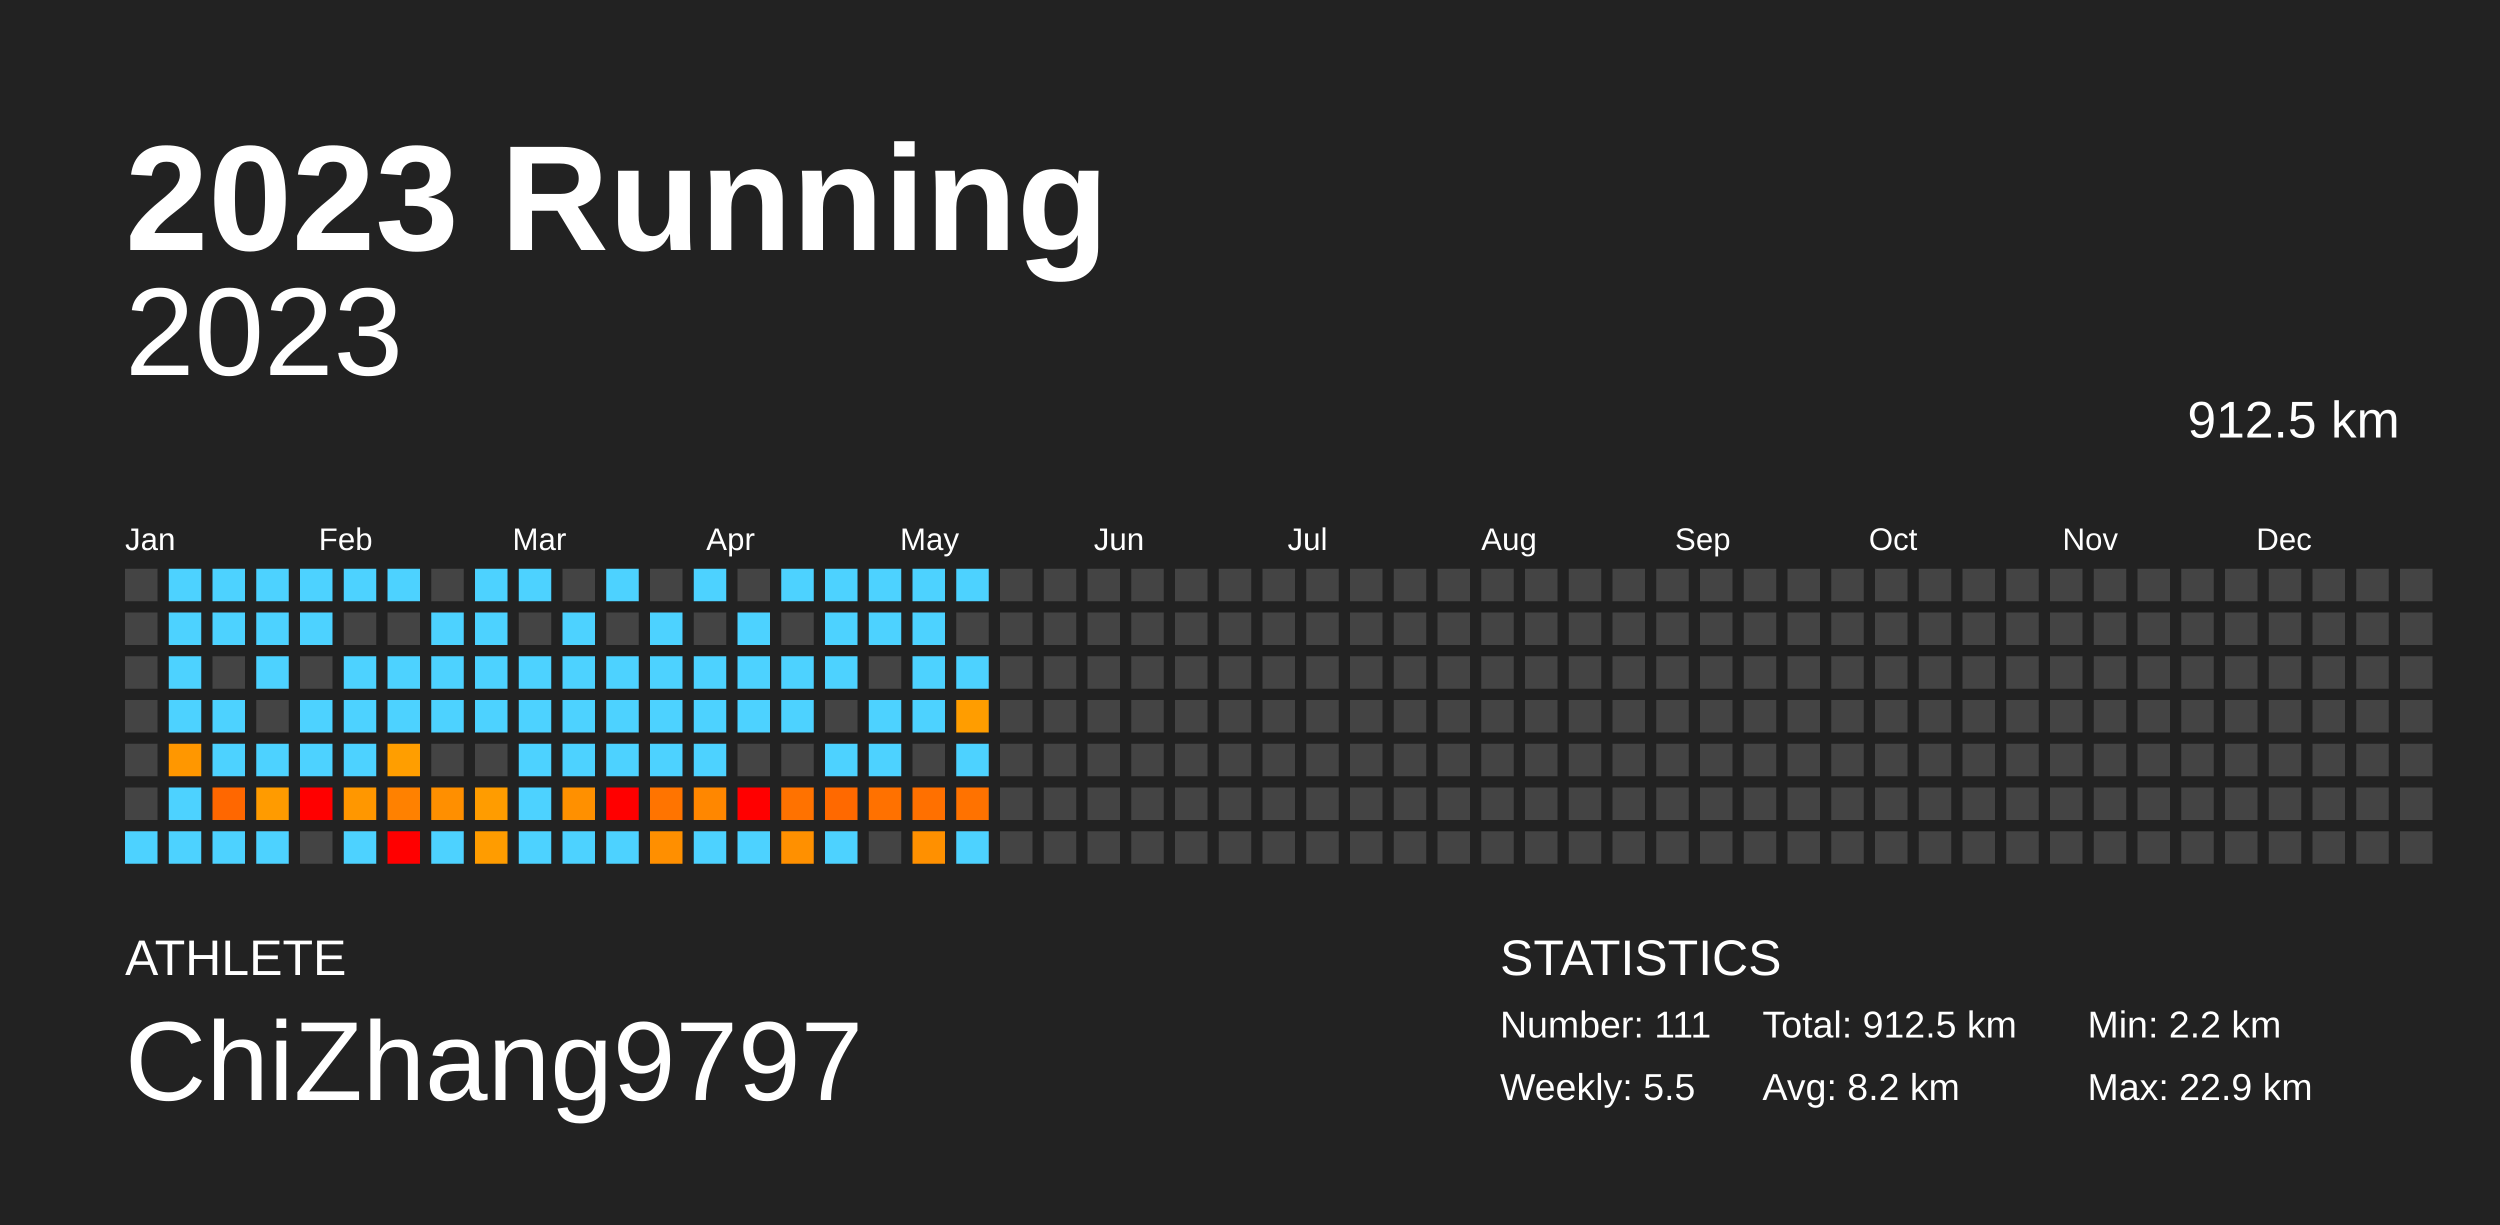
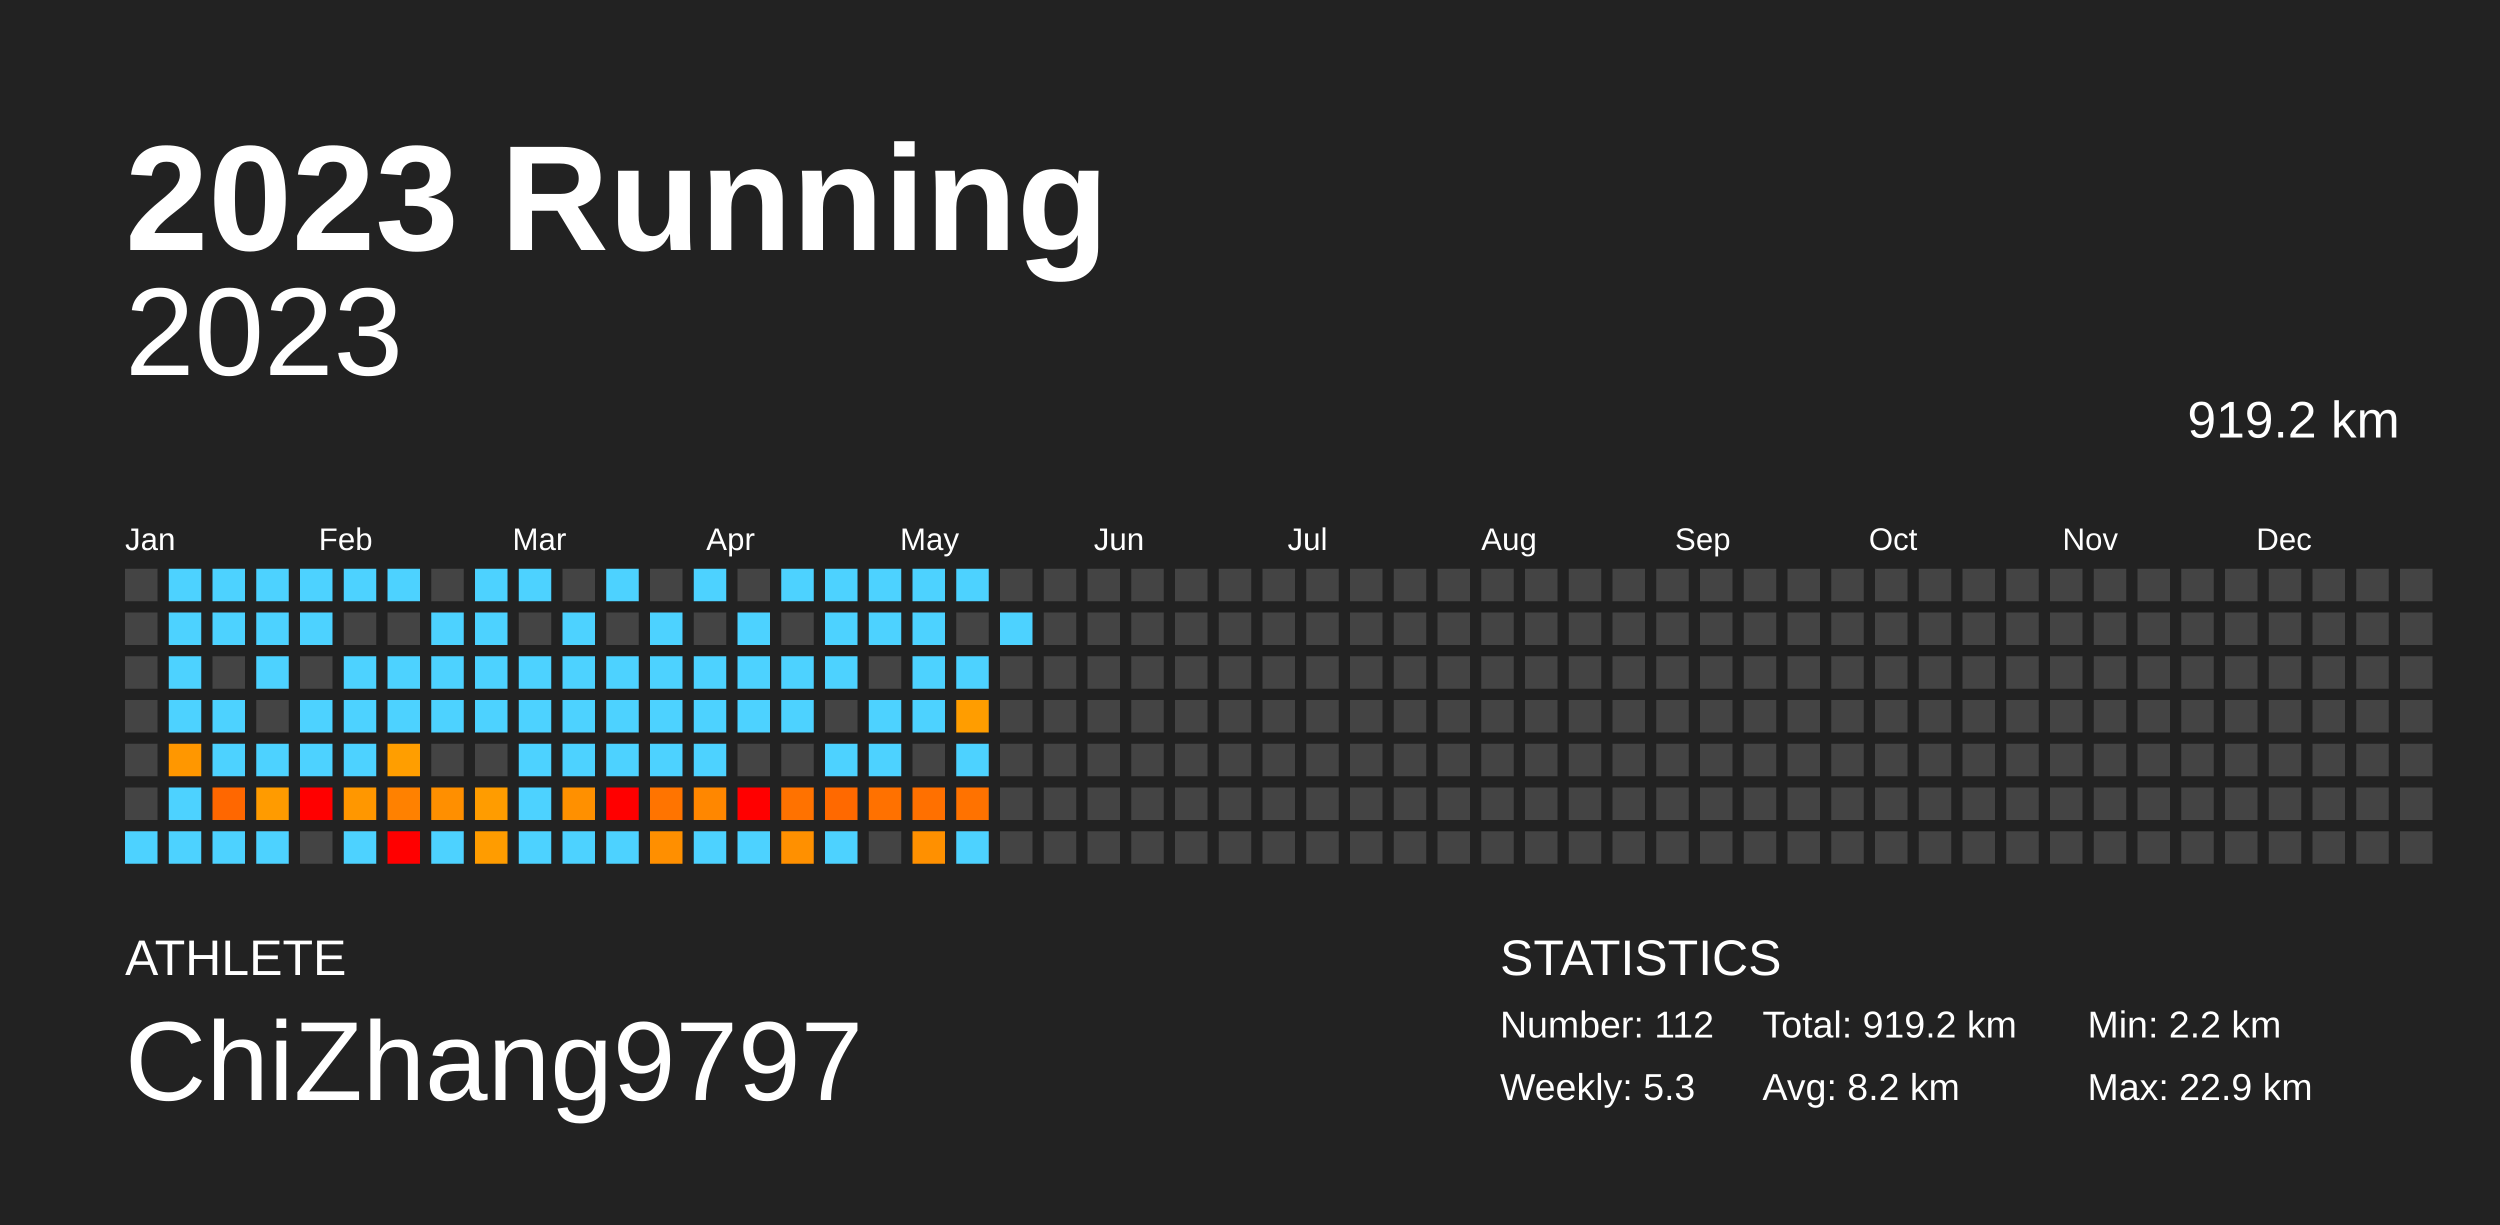
<svg xmlns="http://www.w3.org/2000/svg" baseProfile="full" height="98mm" version="1.1" viewBox="0,0,200,98" width="200mm">
  <defs />
  <rect fill="#222222" height="98" width="200" x="0" y="0" />
  <text fill="#FFFFFF" style="font-size:12px; font-family:Arial; font-weight:bold;" x="10" y="20">2023 Running</text>
  <text fill="#FFFFFF" style="font-size:4px; font-family:Arial" x="10" y="78">ATHLETE</text>
  <text fill="#FFFFFF" style="font-size:9px; font-family:Arial" x="10" y="88">ChiZhang9797</text>
  <text fill="#FFFFFF" style="font-size:4px; font-family:Arial" x="120" y="78">STATISTICS</text>
-   <text fill="#FFFFFF" style="font-size:3px; font-family:Arial" x="120" y="83">Number: 111</text>
-   <text fill="#FFFFFF" style="font-size:3px; font-family:Arial" x="120" y="88">Weekly: 5.5</text>
-   <text fill="#FFFFFF" style="font-size:3px; font-family:Arial" x="141" y="83">Total: 912.5 km</text>
+   <text fill="#FFFFFF" style="font-size:3px; font-family:Arial" x="120" y="83">Number: 112</text>
+   <text fill="#FFFFFF" style="font-size:3px; font-family:Arial" x="120" y="88">Weekly: 5.3</text>
+   <text fill="#FFFFFF" style="font-size:3px; font-family:Arial" x="141" y="83">Total: 919.2 km</text>
  <text fill="#FFFFFF" style="font-size:3px; font-family:Arial" x="141" y="88">Avg: 8.2 km</text>
  <text fill="#FFFFFF" style="font-size:3px; font-family:Arial" x="167" y="83">Min: 2.2 km</text>
  <text fill="#FFFFFF" style="font-size:3px; font-family:Arial" x="167" y="88">Max: 22.9 km</text>
  <text alignment-baseline="hanging" fill="#FFFFFF" style="font-size:10.0px; font-family:Arial;" x="10" y="30">2023</text>
-   <text alignment-baseline="hanging" fill="#FFFFFF" style="font-size:4.125px; font-family:Arial;" x="175" y="35">912.5 km</text>
+   <text alignment-baseline="hanging" fill="#FFFFFF" style="font-size:4.125px; font-family:Arial;" x="175" y="35">919.2 km</text>
  <text fill="#FFFFFF" style="font-size:2.5px; font-family:Arial" x="10.0" y="44">Jan</text>
  <text fill="#FFFFFF" style="font-size:2.5px; font-family:Arial" x="25.5" y="44">Feb</text>
  <text fill="#FFFFFF" style="font-size:2.5px; font-family:Arial" x="41.0" y="44">Mar</text>
  <text fill="#FFFFFF" style="font-size:2.5px; font-family:Arial" x="56.5" y="44">Apr</text>
  <text fill="#FFFFFF" style="font-size:2.5px; font-family:Arial" x="72.0" y="44">May</text>
  <text fill="#FFFFFF" style="font-size:2.5px; font-family:Arial" x="87.5" y="44">Jun</text>
  <text fill="#FFFFFF" style="font-size:2.5px; font-family:Arial" x="103.0" y="44">Jul</text>
  <text fill="#FFFFFF" style="font-size:2.5px; font-family:Arial" x="118.5" y="44">Aug</text>
  <text fill="#FFFFFF" style="font-size:2.5px; font-family:Arial" x="134.0" y="44">Sep</text>
  <text fill="#FFFFFF" style="font-size:2.5px; font-family:Arial" x="149.5" y="44">Oct</text>
  <text fill="#FFFFFF" style="font-size:2.5px; font-family:Arial" x="165.0" y="44">Nov</text>
  <text fill="#FFFFFF" style="font-size:2.5px; font-family:Arial" x="180.5" y="44">Dec</text>
  <rect fill="#444444" height="2.6" width="2.6" x="10.0" y="45.5" />
  <rect fill="#444444" height="2.6" width="2.6" x="10.0" y="49.0" />
  <rect fill="#444444" height="2.6" width="2.6" x="10.0" y="52.5" />
  <rect fill="#444444" height="2.6" width="2.6" x="10.0" y="56.0" />
  <rect fill="#444444" height="2.6" width="2.6" x="10.0" y="59.5" />
  <rect fill="#444444" height="2.6" width="2.6" x="10.0" y="63.0" />
  <rect fill="#4dd2ff" height="2.6" width="2.6" x="10.0" y="66.5" />
  <rect fill="#4dd2ff" height="2.6" width="2.6" x="13.5" y="45.5" />
  <rect fill="#4dd2ff" height="2.6" width="2.6" x="13.5" y="49.0" />
  <rect fill="#4dd2ff" height="2.6" width="2.6" x="13.5" y="52.5" />
  <rect fill="#4dd2ff" height="2.6" width="2.6" x="13.5" y="56.0" />
  <rect fill="#ff9700" height="2.6" width="2.6" x="13.5" y="59.5" />
  <rect fill="#4dd2ff" height="2.6" width="2.6" x="13.5" y="63.0" />
  <rect fill="#4dd2ff" height="2.6" width="2.6" x="13.5" y="66.5" />
  <rect fill="#4dd2ff" height="2.6" width="2.6" x="17.0" y="45.5" />
  <rect fill="#4dd2ff" height="2.6" width="2.6" x="17.0" y="49.0" />
  <rect fill="#444444" height="2.6" width="2.6" x="17.0" y="52.5" />
  <rect fill="#4dd2ff" height="2.6" width="2.6" x="17.0" y="56.0" />
  <rect fill="#4dd2ff" height="2.6" width="2.6" x="17.0" y="59.5" />
  <rect fill="#ff6700" height="2.6" width="2.6" x="17.0" y="63.0" />
  <rect fill="#4dd2ff" height="2.6" width="2.6" x="17.0" y="66.5" />
  <rect fill="#4dd2ff" height="2.6" width="2.6" x="20.5" y="45.5" />
  <rect fill="#4dd2ff" height="2.6" width="2.6" x="20.5" y="49.0" />
  <rect fill="#4dd2ff" height="2.6" width="2.6" x="20.5" y="52.5" />
  <rect fill="#444444" height="2.6" width="2.6" x="20.5" y="56.0" />
  <rect fill="#4dd2ff" height="2.6" width="2.6" x="20.5" y="59.5" />
  <rect fill="#ff9b00" height="2.6" width="2.6" x="20.5" y="63.0" />
  <rect fill="#4dd2ff" height="2.6" width="2.6" x="20.5" y="66.5" />
  <rect fill="#4dd2ff" height="2.6" width="2.6" x="24.0" y="45.5" />
  <rect fill="#4dd2ff" height="2.6" width="2.6" x="24.0" y="49.0" />
  <rect fill="#444444" height="2.6" width="2.6" x="24.0" y="52.5" />
  <rect fill="#4dd2ff" height="2.6" width="2.6" x="24.0" y="56.0" />
  <rect fill="#4dd2ff" height="2.6" width="2.6" x="24.0" y="59.5" />
  <rect fill="red" height="2.6" width="2.6" x="24.0" y="63.0" />
  <rect fill="#444444" height="2.6" width="2.6" x="24.0" y="66.5" />
  <rect fill="#4dd2ff" height="2.6" width="2.6" x="27.5" y="45.5" />
  <rect fill="#444444" height="2.6" width="2.6" x="27.5" y="49.0" />
  <rect fill="#4dd2ff" height="2.6" width="2.6" x="27.5" y="52.5" />
  <rect fill="#4dd2ff" height="2.6" width="2.6" x="27.5" y="56.0" />
  <rect fill="#4dd2ff" height="2.6" width="2.6" x="27.5" y="59.5" />
  <rect fill="#ff9700" height="2.6" width="2.6" x="27.5" y="63.0" />
  <rect fill="#4dd2ff" height="2.6" width="2.6" x="27.5" y="66.5" />
  <rect fill="#4dd2ff" height="2.6" width="2.6" x="31.0" y="45.5" />
  <rect fill="#444444" height="2.6" width="2.6" x="31.0" y="49.0" />
  <rect fill="#4dd2ff" height="2.6" width="2.6" x="31.0" y="52.5" />
  <rect fill="#4dd2ff" height="2.6" width="2.6" x="31.0" y="56.0" />
  <rect fill="#ff9e00" height="2.6" width="2.6" x="31.0" y="59.5" />
  <rect fill="#ff8100" height="2.6" width="2.6" x="31.0" y="63.0" />
  <rect fill="red" height="2.6" width="2.6" x="31.0" y="66.5" />
  <rect fill="#444444" height="2.6" width="2.6" x="34.5" y="45.5" />
  <rect fill="#4dd2ff" height="2.6" width="2.6" x="34.5" y="49.0" />
  <rect fill="#4dd2ff" height="2.6" width="2.6" x="34.5" y="52.5" />
  <rect fill="#4dd2ff" height="2.6" width="2.6" x="34.5" y="56.0" />
  <rect fill="#444444" height="2.6" width="2.6" x="34.5" y="59.5" />
  <rect fill="#ff8f00" height="2.6" width="2.6" x="34.5" y="63.0" />
  <rect fill="#4dd2ff" height="2.6" width="2.6" x="34.5" y="66.5" />
  <rect fill="#4dd2ff" height="2.6" width="2.6" x="38.0" y="45.5" />
  <rect fill="#4dd2ff" height="2.6" width="2.6" x="38.0" y="49.0" />
  <rect fill="#4dd2ff" height="2.6" width="2.6" x="38.0" y="52.5" />
  <rect fill="#4dd2ff" height="2.6" width="2.6" x="38.0" y="56.0" />
  <rect fill="#444444" height="2.6" width="2.6" x="38.0" y="59.5" />
  <rect fill="#ff9c00" height="2.6" width="2.6" x="38.0" y="63.0" />
  <rect fill="#ff9c00" height="2.6" width="2.6" x="38.0" y="66.5" />
  <rect fill="#4dd2ff" height="2.6" width="2.6" x="41.5" y="45.5" />
  <rect fill="#444444" height="2.6" width="2.6" x="41.5" y="49.0" />
  <rect fill="#4dd2ff" height="2.6" width="2.6" x="41.5" y="52.5" />
  <rect fill="#4dd2ff" height="2.6" width="2.6" x="41.5" y="56.0" />
  <rect fill="#4dd2ff" height="2.6" width="2.6" x="41.5" y="59.5" />
  <rect fill="#4dd2ff" height="2.6" width="2.6" x="41.5" y="63.0" />
  <rect fill="#4dd2ff" height="2.6" width="2.6" x="41.5" y="66.5" />
  <rect fill="#444444" height="2.6" width="2.6" x="45.0" y="45.5" />
  <rect fill="#4dd2ff" height="2.6" width="2.6" x="45.0" y="49.0" />
  <rect fill="#4dd2ff" height="2.6" width="2.6" x="45.0" y="52.5" />
  <rect fill="#4dd2ff" height="2.6" width="2.6" x="45.0" y="56.0" />
  <rect fill="#4dd2ff" height="2.6" width="2.6" x="45.0" y="59.5" />
  <rect fill="#ff9000" height="2.6" width="2.6" x="45.0" y="63.0" />
  <rect fill="#4dd2ff" height="2.6" width="2.6" x="45.0" y="66.5" />
  <rect fill="#4dd2ff" height="2.6" width="2.6" x="48.5" y="45.5" />
  <rect fill="#444444" height="2.6" width="2.6" x="48.5" y="49.0" />
  <rect fill="#4dd2ff" height="2.6" width="2.6" x="48.5" y="52.5" />
  <rect fill="#4dd2ff" height="2.6" width="2.6" x="48.5" y="56.0" />
  <rect fill="#4dd2ff" height="2.6" width="2.6" x="48.5" y="59.5" />
  <rect fill="red" height="2.6" width="2.6" x="48.5" y="63.0" />
  <rect fill="#4dd2ff" height="2.6" width="2.6" x="48.5" y="66.5" />
  <rect fill="#444444" height="2.6" width="2.6" x="52.0" y="45.5" />
  <rect fill="#4dd2ff" height="2.6" width="2.6" x="52.0" y="49.0" />
  <rect fill="#4dd2ff" height="2.6" width="2.6" x="52.0" y="52.5" />
  <rect fill="#4dd2ff" height="2.6" width="2.6" x="52.0" y="56.0" />
  <rect fill="#4dd2ff" height="2.6" width="2.6" x="52.0" y="59.5" />
  <rect fill="#ff7400" height="2.6" width="2.6" x="52.0" y="63.0" />
  <rect fill="#ff8f00" height="2.6" width="2.6" x="52.0" y="66.5" />
  <rect fill="#4dd2ff" height="2.6" width="2.6" x="55.5" y="45.5" />
  <rect fill="#444444" height="2.6" width="2.6" x="55.5" y="49.0" />
  <rect fill="#4dd2ff" height="2.6" width="2.6" x="55.5" y="52.5" />
  <rect fill="#4dd2ff" height="2.6" width="2.6" x="55.5" y="56.0" />
  <rect fill="#4dd2ff" height="2.6" width="2.6" x="55.5" y="59.5" />
  <rect fill="#ff8700" height="2.6" width="2.6" x="55.5" y="63.0" />
  <rect fill="#4dd2ff" height="2.6" width="2.6" x="55.5" y="66.5" />
  <rect fill="#444444" height="2.6" width="2.6" x="59.0" y="45.5" />
  <rect fill="#4dd2ff" height="2.6" width="2.6" x="59.0" y="49.0" />
  <rect fill="#4dd2ff" height="2.6" width="2.6" x="59.0" y="52.5" />
  <rect fill="#4dd2ff" height="2.6" width="2.6" x="59.0" y="56.0" />
  <rect fill="#444444" height="2.6" width="2.6" x="59.0" y="59.5" />
  <rect fill="red" height="2.6" width="2.6" x="59.0" y="63.0" />
  <rect fill="#4dd2ff" height="2.6" width="2.6" x="59.0" y="66.5" />
  <rect fill="#4dd2ff" height="2.6" width="2.6" x="62.5" y="45.5" />
  <rect fill="#444444" height="2.6" width="2.6" x="62.5" y="49.0" />
  <rect fill="#4dd2ff" height="2.6" width="2.6" x="62.5" y="52.5" />
  <rect fill="#4dd2ff" height="2.6" width="2.6" x="62.5" y="56.0" />
  <rect fill="#444444" height="2.6" width="2.6" x="62.5" y="59.5" />
  <rect fill="#ff7200" height="2.6" width="2.6" x="62.5" y="63.0" />
  <rect fill="#ff9000" height="2.6" width="2.6" x="62.5" y="66.5" />
  <rect fill="#4dd2ff" height="2.6" width="2.6" x="66.0" y="45.5" />
  <rect fill="#4dd2ff" height="2.6" width="2.6" x="66.0" y="49.0" />
  <rect fill="#4dd2ff" height="2.6" width="2.6" x="66.0" y="52.5" />
  <rect fill="#444444" height="2.6" width="2.6" x="66.0" y="56.0" />
  <rect fill="#4dd2ff" height="2.6" width="2.6" x="66.0" y="59.5" />
  <rect fill="#ff6900" height="2.6" width="2.6" x="66.0" y="63.0" />
  <rect fill="#4dd2ff" height="2.6" width="2.6" x="66.0" y="66.5" />
  <rect fill="#4dd2ff" height="2.6" width="2.6" x="69.5" y="45.5" />
  <rect fill="#4dd2ff" height="2.6" width="2.6" x="69.5" y="49.0" />
  <rect fill="#444444" height="2.6" width="2.6" x="69.5" y="52.5" />
  <rect fill="#4dd2ff" height="2.6" width="2.6" x="69.5" y="56.0" />
  <rect fill="#4dd2ff" height="2.6" width="2.6" x="69.5" y="59.5" />
  <rect fill="#ff7100" height="2.6" width="2.6" x="69.5" y="63.0" />
  <rect fill="#444444" height="2.6" width="2.6" x="69.5" y="66.5" />
  <rect fill="#4dd2ff" height="2.6" width="2.6" x="73.0" y="45.5" />
  <rect fill="#4dd2ff" height="2.6" width="2.6" x="73.0" y="49.0" />
  <rect fill="#4dd2ff" height="2.6" width="2.6" x="73.0" y="52.5" />
  <rect fill="#4dd2ff" height="2.6" width="2.6" x="73.0" y="56.0" />
  <rect fill="#444444" height="2.6" width="2.6" x="73.0" y="59.5" />
  <rect fill="#ff7000" height="2.6" width="2.6" x="73.0" y="63.0" />
  <rect fill="#ff9000" height="2.6" width="2.6" x="73.0" y="66.5" />
  <rect fill="#4dd2ff" height="2.6" width="2.6" x="76.5" y="45.5" />
  <rect fill="#444444" height="2.6" width="2.6" x="76.5" y="49.0" />
  <rect fill="#4dd2ff" height="2.6" width="2.6" x="76.5" y="52.5" />
  <rect fill="#ff9d00" height="2.6" width="2.6" x="76.5" y="56.0" />
  <rect fill="#4dd2ff" height="2.6" width="2.6" x="76.5" y="59.5" />
  <rect fill="#ff7200" height="2.6" width="2.6" x="76.5" y="63.0" />
  <rect fill="#4dd2ff" height="2.6" width="2.6" x="76.5" y="66.5" />
  <rect fill="#444444" height="2.6" width="2.6" x="80.0" y="45.5" />
-   <rect fill="#444444" height="2.6" width="2.6" x="80.0" y="49.0" />
+   <rect fill="#4dd2ff" height="2.6" width="2.6" x="80.0" y="49.0" />
  <rect fill="#444444" height="2.6" width="2.6" x="80.0" y="52.5" />
  <rect fill="#444444" height="2.6" width="2.6" x="80.0" y="56.0" />
  <rect fill="#444444" height="2.6" width="2.6" x="80.0" y="59.5" />
  <rect fill="#444444" height="2.6" width="2.6" x="80.0" y="63.0" />
  <rect fill="#444444" height="2.6" width="2.6" x="80.0" y="66.5" />
  <rect fill="#444444" height="2.6" width="2.6" x="83.5" y="45.5" />
  <rect fill="#444444" height="2.6" width="2.6" x="83.5" y="49.0" />
  <rect fill="#444444" height="2.6" width="2.6" x="83.5" y="52.5" />
  <rect fill="#444444" height="2.6" width="2.6" x="83.5" y="56.0" />
  <rect fill="#444444" height="2.6" width="2.6" x="83.5" y="59.5" />
  <rect fill="#444444" height="2.6" width="2.6" x="83.5" y="63.0" />
  <rect fill="#444444" height="2.6" width="2.6" x="83.5" y="66.5" />
  <rect fill="#444444" height="2.6" width="2.6" x="87.0" y="45.5" />
  <rect fill="#444444" height="2.6" width="2.6" x="87.0" y="49.0" />
  <rect fill="#444444" height="2.6" width="2.6" x="87.0" y="52.5" />
  <rect fill="#444444" height="2.6" width="2.6" x="87.0" y="56.0" />
  <rect fill="#444444" height="2.6" width="2.6" x="87.0" y="59.5" />
  <rect fill="#444444" height="2.6" width="2.6" x="87.0" y="63.0" />
  <rect fill="#444444" height="2.6" width="2.6" x="87.0" y="66.5" />
  <rect fill="#444444" height="2.6" width="2.6" x="90.5" y="45.5" />
  <rect fill="#444444" height="2.6" width="2.6" x="90.5" y="49.0" />
  <rect fill="#444444" height="2.6" width="2.6" x="90.5" y="52.5" />
  <rect fill="#444444" height="2.6" width="2.6" x="90.5" y="56.0" />
  <rect fill="#444444" height="2.6" width="2.6" x="90.5" y="59.5" />
  <rect fill="#444444" height="2.6" width="2.6" x="90.5" y="63.0" />
  <rect fill="#444444" height="2.6" width="2.6" x="90.5" y="66.5" />
  <rect fill="#444444" height="2.6" width="2.6" x="94.0" y="45.5" />
  <rect fill="#444444" height="2.6" width="2.6" x="94.0" y="49.0" />
  <rect fill="#444444" height="2.6" width="2.6" x="94.0" y="52.5" />
  <rect fill="#444444" height="2.6" width="2.6" x="94.0" y="56.0" />
  <rect fill="#444444" height="2.6" width="2.6" x="94.0" y="59.5" />
  <rect fill="#444444" height="2.6" width="2.6" x="94.0" y="63.0" />
  <rect fill="#444444" height="2.6" width="2.6" x="94.0" y="66.5" />
  <rect fill="#444444" height="2.6" width="2.6" x="97.5" y="45.5" />
  <rect fill="#444444" height="2.6" width="2.6" x="97.5" y="49.0" />
  <rect fill="#444444" height="2.6" width="2.6" x="97.5" y="52.5" />
  <rect fill="#444444" height="2.6" width="2.6" x="97.5" y="56.0" />
  <rect fill="#444444" height="2.6" width="2.6" x="97.5" y="59.5" />
  <rect fill="#444444" height="2.6" width="2.6" x="97.5" y="63.0" />
  <rect fill="#444444" height="2.6" width="2.6" x="97.5" y="66.5" />
  <rect fill="#444444" height="2.6" width="2.6" x="101.0" y="45.5" />
  <rect fill="#444444" height="2.6" width="2.6" x="101.0" y="49.0" />
  <rect fill="#444444" height="2.6" width="2.6" x="101.0" y="52.5" />
  <rect fill="#444444" height="2.6" width="2.6" x="101.0" y="56.0" />
  <rect fill="#444444" height="2.6" width="2.6" x="101.0" y="59.5" />
  <rect fill="#444444" height="2.6" width="2.6" x="101.0" y="63.0" />
  <rect fill="#444444" height="2.6" width="2.6" x="101.0" y="66.5" />
  <rect fill="#444444" height="2.6" width="2.6" x="104.5" y="45.5" />
  <rect fill="#444444" height="2.6" width="2.6" x="104.5" y="49.0" />
  <rect fill="#444444" height="2.6" width="2.6" x="104.5" y="52.5" />
  <rect fill="#444444" height="2.6" width="2.6" x="104.5" y="56.0" />
  <rect fill="#444444" height="2.6" width="2.6" x="104.5" y="59.5" />
  <rect fill="#444444" height="2.6" width="2.6" x="104.5" y="63.0" />
  <rect fill="#444444" height="2.6" width="2.6" x="104.5" y="66.5" />
  <rect fill="#444444" height="2.6" width="2.6" x="108.0" y="45.5" />
  <rect fill="#444444" height="2.6" width="2.6" x="108.0" y="49.0" />
  <rect fill="#444444" height="2.6" width="2.6" x="108.0" y="52.5" />
  <rect fill="#444444" height="2.6" width="2.6" x="108.0" y="56.0" />
  <rect fill="#444444" height="2.6" width="2.6" x="108.0" y="59.5" />
  <rect fill="#444444" height="2.6" width="2.6" x="108.0" y="63.0" />
  <rect fill="#444444" height="2.6" width="2.6" x="108.0" y="66.5" />
  <rect fill="#444444" height="2.6" width="2.6" x="111.5" y="45.5" />
  <rect fill="#444444" height="2.6" width="2.6" x="111.5" y="49.0" />
  <rect fill="#444444" height="2.6" width="2.6" x="111.5" y="52.5" />
  <rect fill="#444444" height="2.6" width="2.6" x="111.5" y="56.0" />
  <rect fill="#444444" height="2.6" width="2.6" x="111.5" y="59.5" />
  <rect fill="#444444" height="2.6" width="2.6" x="111.5" y="63.0" />
  <rect fill="#444444" height="2.6" width="2.6" x="111.5" y="66.5" />
  <rect fill="#444444" height="2.6" width="2.6" x="115.0" y="45.5" />
  <rect fill="#444444" height="2.6" width="2.6" x="115.0" y="49.0" />
  <rect fill="#444444" height="2.6" width="2.6" x="115.0" y="52.5" />
  <rect fill="#444444" height="2.6" width="2.6" x="115.0" y="56.0" />
  <rect fill="#444444" height="2.6" width="2.6" x="115.0" y="59.5" />
  <rect fill="#444444" height="2.6" width="2.6" x="115.0" y="63.0" />
  <rect fill="#444444" height="2.6" width="2.6" x="115.0" y="66.5" />
  <rect fill="#444444" height="2.6" width="2.6" x="118.5" y="45.5" />
  <rect fill="#444444" height="2.6" width="2.6" x="118.5" y="49.0" />
  <rect fill="#444444" height="2.6" width="2.6" x="118.5" y="52.5" />
  <rect fill="#444444" height="2.6" width="2.6" x="118.5" y="56.0" />
  <rect fill="#444444" height="2.6" width="2.6" x="118.5" y="59.5" />
  <rect fill="#444444" height="2.6" width="2.6" x="118.5" y="63.0" />
  <rect fill="#444444" height="2.6" width="2.6" x="118.5" y="66.5" />
  <rect fill="#444444" height="2.6" width="2.6" x="122.0" y="45.5" />
  <rect fill="#444444" height="2.6" width="2.6" x="122.0" y="49.0" />
  <rect fill="#444444" height="2.6" width="2.6" x="122.0" y="52.5" />
  <rect fill="#444444" height="2.6" width="2.6" x="122.0" y="56.0" />
  <rect fill="#444444" height="2.6" width="2.6" x="122.0" y="59.5" />
  <rect fill="#444444" height="2.6" width="2.6" x="122.0" y="63.0" />
  <rect fill="#444444" height="2.6" width="2.6" x="122.0" y="66.5" />
  <rect fill="#444444" height="2.6" width="2.6" x="125.5" y="45.5" />
  <rect fill="#444444" height="2.6" width="2.6" x="125.5" y="49.0" />
  <rect fill="#444444" height="2.6" width="2.6" x="125.5" y="52.5" />
  <rect fill="#444444" height="2.6" width="2.6" x="125.5" y="56.0" />
  <rect fill="#444444" height="2.6" width="2.6" x="125.5" y="59.5" />
  <rect fill="#444444" height="2.6" width="2.6" x="125.5" y="63.0" />
  <rect fill="#444444" height="2.6" width="2.6" x="125.5" y="66.5" />
  <rect fill="#444444" height="2.6" width="2.6" x="129.0" y="45.5" />
  <rect fill="#444444" height="2.6" width="2.6" x="129.0" y="49.0" />
  <rect fill="#444444" height="2.6" width="2.6" x="129.0" y="52.5" />
  <rect fill="#444444" height="2.6" width="2.6" x="129.0" y="56.0" />
  <rect fill="#444444" height="2.6" width="2.6" x="129.0" y="59.5" />
  <rect fill="#444444" height="2.6" width="2.6" x="129.0" y="63.0" />
  <rect fill="#444444" height="2.6" width="2.6" x="129.0" y="66.5" />
  <rect fill="#444444" height="2.6" width="2.6" x="132.5" y="45.5" />
  <rect fill="#444444" height="2.6" width="2.6" x="132.5" y="49.0" />
  <rect fill="#444444" height="2.6" width="2.6" x="132.5" y="52.5" />
  <rect fill="#444444" height="2.6" width="2.6" x="132.5" y="56.0" />
  <rect fill="#444444" height="2.6" width="2.6" x="132.5" y="59.5" />
  <rect fill="#444444" height="2.6" width="2.6" x="132.5" y="63.0" />
  <rect fill="#444444" height="2.6" width="2.6" x="132.5" y="66.5" />
  <rect fill="#444444" height="2.6" width="2.6" x="136.0" y="45.5" />
  <rect fill="#444444" height="2.6" width="2.6" x="136.0" y="49.0" />
  <rect fill="#444444" height="2.6" width="2.6" x="136.0" y="52.5" />
  <rect fill="#444444" height="2.6" width="2.6" x="136.0" y="56.0" />
  <rect fill="#444444" height="2.6" width="2.6" x="136.0" y="59.5" />
  <rect fill="#444444" height="2.6" width="2.6" x="136.0" y="63.0" />
  <rect fill="#444444" height="2.6" width="2.6" x="136.0" y="66.5" />
  <rect fill="#444444" height="2.6" width="2.6" x="139.5" y="45.5" />
  <rect fill="#444444" height="2.6" width="2.6" x="139.5" y="49.0" />
  <rect fill="#444444" height="2.6" width="2.6" x="139.5" y="52.5" />
  <rect fill="#444444" height="2.6" width="2.6" x="139.5" y="56.0" />
  <rect fill="#444444" height="2.6" width="2.6" x="139.5" y="59.5" />
  <rect fill="#444444" height="2.6" width="2.6" x="139.5" y="63.0" />
  <rect fill="#444444" height="2.6" width="2.6" x="139.5" y="66.5" />
  <rect fill="#444444" height="2.6" width="2.6" x="143.0" y="45.5" />
  <rect fill="#444444" height="2.6" width="2.6" x="143.0" y="49.0" />
  <rect fill="#444444" height="2.6" width="2.6" x="143.0" y="52.5" />
  <rect fill="#444444" height="2.6" width="2.6" x="143.0" y="56.0" />
  <rect fill="#444444" height="2.6" width="2.6" x="143.0" y="59.5" />
  <rect fill="#444444" height="2.6" width="2.6" x="143.0" y="63.0" />
  <rect fill="#444444" height="2.6" width="2.6" x="143.0" y="66.5" />
  <rect fill="#444444" height="2.6" width="2.6" x="146.5" y="45.5" />
  <rect fill="#444444" height="2.6" width="2.6" x="146.5" y="49.0" />
  <rect fill="#444444" height="2.6" width="2.6" x="146.5" y="52.5" />
  <rect fill="#444444" height="2.6" width="2.6" x="146.5" y="56.0" />
  <rect fill="#444444" height="2.6" width="2.6" x="146.5" y="59.5" />
  <rect fill="#444444" height="2.6" width="2.6" x="146.5" y="63.0" />
  <rect fill="#444444" height="2.6" width="2.6" x="146.5" y="66.5" />
  <rect fill="#444444" height="2.6" width="2.6" x="150.0" y="45.5" />
  <rect fill="#444444" height="2.6" width="2.6" x="150.0" y="49.0" />
  <rect fill="#444444" height="2.6" width="2.6" x="150.0" y="52.5" />
  <rect fill="#444444" height="2.6" width="2.6" x="150.0" y="56.0" />
  <rect fill="#444444" height="2.6" width="2.6" x="150.0" y="59.5" />
  <rect fill="#444444" height="2.6" width="2.6" x="150.0" y="63.0" />
  <rect fill="#444444" height="2.6" width="2.6" x="150.0" y="66.5" />
  <rect fill="#444444" height="2.6" width="2.6" x="153.5" y="45.5" />
  <rect fill="#444444" height="2.6" width="2.6" x="153.5" y="49.0" />
  <rect fill="#444444" height="2.6" width="2.6" x="153.5" y="52.5" />
  <rect fill="#444444" height="2.6" width="2.6" x="153.5" y="56.0" />
  <rect fill="#444444" height="2.6" width="2.6" x="153.5" y="59.5" />
  <rect fill="#444444" height="2.6" width="2.6" x="153.5" y="63.0" />
  <rect fill="#444444" height="2.6" width="2.6" x="153.5" y="66.5" />
  <rect fill="#444444" height="2.6" width="2.6" x="157.0" y="45.5" />
  <rect fill="#444444" height="2.6" width="2.6" x="157.0" y="49.0" />
  <rect fill="#444444" height="2.6" width="2.6" x="157.0" y="52.5" />
  <rect fill="#444444" height="2.6" width="2.6" x="157.0" y="56.0" />
  <rect fill="#444444" height="2.6" width="2.6" x="157.0" y="59.5" />
  <rect fill="#444444" height="2.6" width="2.6" x="157.0" y="63.0" />
  <rect fill="#444444" height="2.6" width="2.6" x="157.0" y="66.5" />
  <rect fill="#444444" height="2.6" width="2.6" x="160.5" y="45.5" />
  <rect fill="#444444" height="2.6" width="2.6" x="160.5" y="49.0" />
  <rect fill="#444444" height="2.6" width="2.6" x="160.5" y="52.5" />
  <rect fill="#444444" height="2.6" width="2.6" x="160.5" y="56.0" />
  <rect fill="#444444" height="2.6" width="2.6" x="160.5" y="59.5" />
  <rect fill="#444444" height="2.6" width="2.6" x="160.5" y="63.0" />
  <rect fill="#444444" height="2.6" width="2.6" x="160.5" y="66.5" />
  <rect fill="#444444" height="2.6" width="2.6" x="164.0" y="45.5" />
  <rect fill="#444444" height="2.6" width="2.6" x="164.0" y="49.0" />
  <rect fill="#444444" height="2.6" width="2.6" x="164.0" y="52.5" />
  <rect fill="#444444" height="2.6" width="2.6" x="164.0" y="56.0" />
  <rect fill="#444444" height="2.6" width="2.6" x="164.0" y="59.5" />
  <rect fill="#444444" height="2.6" width="2.6" x="164.0" y="63.0" />
  <rect fill="#444444" height="2.6" width="2.6" x="164.0" y="66.5" />
  <rect fill="#444444" height="2.6" width="2.6" x="167.5" y="45.5" />
  <rect fill="#444444" height="2.6" width="2.6" x="167.5" y="49.0" />
  <rect fill="#444444" height="2.6" width="2.6" x="167.5" y="52.5" />
  <rect fill="#444444" height="2.6" width="2.6" x="167.5" y="56.0" />
  <rect fill="#444444" height="2.6" width="2.6" x="167.5" y="59.5" />
  <rect fill="#444444" height="2.6" width="2.6" x="167.5" y="63.0" />
  <rect fill="#444444" height="2.6" width="2.6" x="167.5" y="66.5" />
  <rect fill="#444444" height="2.6" width="2.6" x="171.0" y="45.5" />
  <rect fill="#444444" height="2.6" width="2.6" x="171.0" y="49.0" />
  <rect fill="#444444" height="2.6" width="2.6" x="171.0" y="52.5" />
  <rect fill="#444444" height="2.6" width="2.6" x="171.0" y="56.0" />
  <rect fill="#444444" height="2.6" width="2.6" x="171.0" y="59.5" />
  <rect fill="#444444" height="2.6" width="2.6" x="171.0" y="63.0" />
  <rect fill="#444444" height="2.6" width="2.6" x="171.0" y="66.5" />
  <rect fill="#444444" height="2.6" width="2.6" x="174.5" y="45.5" />
  <rect fill="#444444" height="2.6" width="2.6" x="174.5" y="49.0" />
  <rect fill="#444444" height="2.6" width="2.6" x="174.5" y="52.5" />
  <rect fill="#444444" height="2.6" width="2.6" x="174.5" y="56.0" />
  <rect fill="#444444" height="2.6" width="2.6" x="174.5" y="59.5" />
  <rect fill="#444444" height="2.6" width="2.6" x="174.5" y="63.0" />
  <rect fill="#444444" height="2.6" width="2.6" x="174.5" y="66.5" />
  <rect fill="#444444" height="2.6" width="2.6" x="178.0" y="45.5" />
  <rect fill="#444444" height="2.6" width="2.6" x="178.0" y="49.0" />
  <rect fill="#444444" height="2.6" width="2.6" x="178.0" y="52.5" />
  <rect fill="#444444" height="2.6" width="2.6" x="178.0" y="56.0" />
  <rect fill="#444444" height="2.6" width="2.6" x="178.0" y="59.5" />
  <rect fill="#444444" height="2.6" width="2.6" x="178.0" y="63.0" />
  <rect fill="#444444" height="2.6" width="2.6" x="178.0" y="66.5" />
  <rect fill="#444444" height="2.6" width="2.6" x="181.5" y="45.5" />
  <rect fill="#444444" height="2.6" width="2.6" x="181.5" y="49.0" />
  <rect fill="#444444" height="2.6" width="2.6" x="181.5" y="52.5" />
  <rect fill="#444444" height="2.6" width="2.6" x="181.5" y="56.0" />
  <rect fill="#444444" height="2.6" width="2.6" x="181.5" y="59.5" />
  <rect fill="#444444" height="2.6" width="2.6" x="181.5" y="63.0" />
  <rect fill="#444444" height="2.6" width="2.6" x="181.5" y="66.5" />
  <rect fill="#444444" height="2.6" width="2.6" x="185.0" y="45.5" />
  <rect fill="#444444" height="2.6" width="2.6" x="185.0" y="49.0" />
  <rect fill="#444444" height="2.6" width="2.6" x="185.0" y="52.5" />
  <rect fill="#444444" height="2.6" width="2.6" x="185.0" y="56.0" />
  <rect fill="#444444" height="2.6" width="2.6" x="185.0" y="59.5" />
  <rect fill="#444444" height="2.6" width="2.6" x="185.0" y="63.0" />
  <rect fill="#444444" height="2.6" width="2.6" x="185.0" y="66.5" />
  <rect fill="#444444" height="2.6" width="2.6" x="188.5" y="45.5" />
  <rect fill="#444444" height="2.6" width="2.6" x="188.5" y="49.0" />
  <rect fill="#444444" height="2.6" width="2.6" x="188.5" y="52.5" />
  <rect fill="#444444" height="2.6" width="2.6" x="188.5" y="56.0" />
  <rect fill="#444444" height="2.6" width="2.6" x="188.5" y="59.5" />
  <rect fill="#444444" height="2.6" width="2.6" x="188.5" y="63.0" />
  <rect fill="#444444" height="2.6" width="2.6" x="188.5" y="66.5" />
  <rect fill="#444444" height="2.6" width="2.6" x="192.0" y="45.5" />
  <rect fill="#444444" height="2.6" width="2.6" x="192.0" y="49.0" />
  <rect fill="#444444" height="2.6" width="2.6" x="192.0" y="52.5" />
  <rect fill="#444444" height="2.6" width="2.6" x="192.0" y="56.0" />
  <rect fill="#444444" height="2.6" width="2.6" x="192.0" y="59.5" />
  <rect fill="#444444" height="2.6" width="2.6" x="192.0" y="63.0" />
  <rect fill="#444444" height="2.6" width="2.6" x="192.0" y="66.5" />
</svg>
